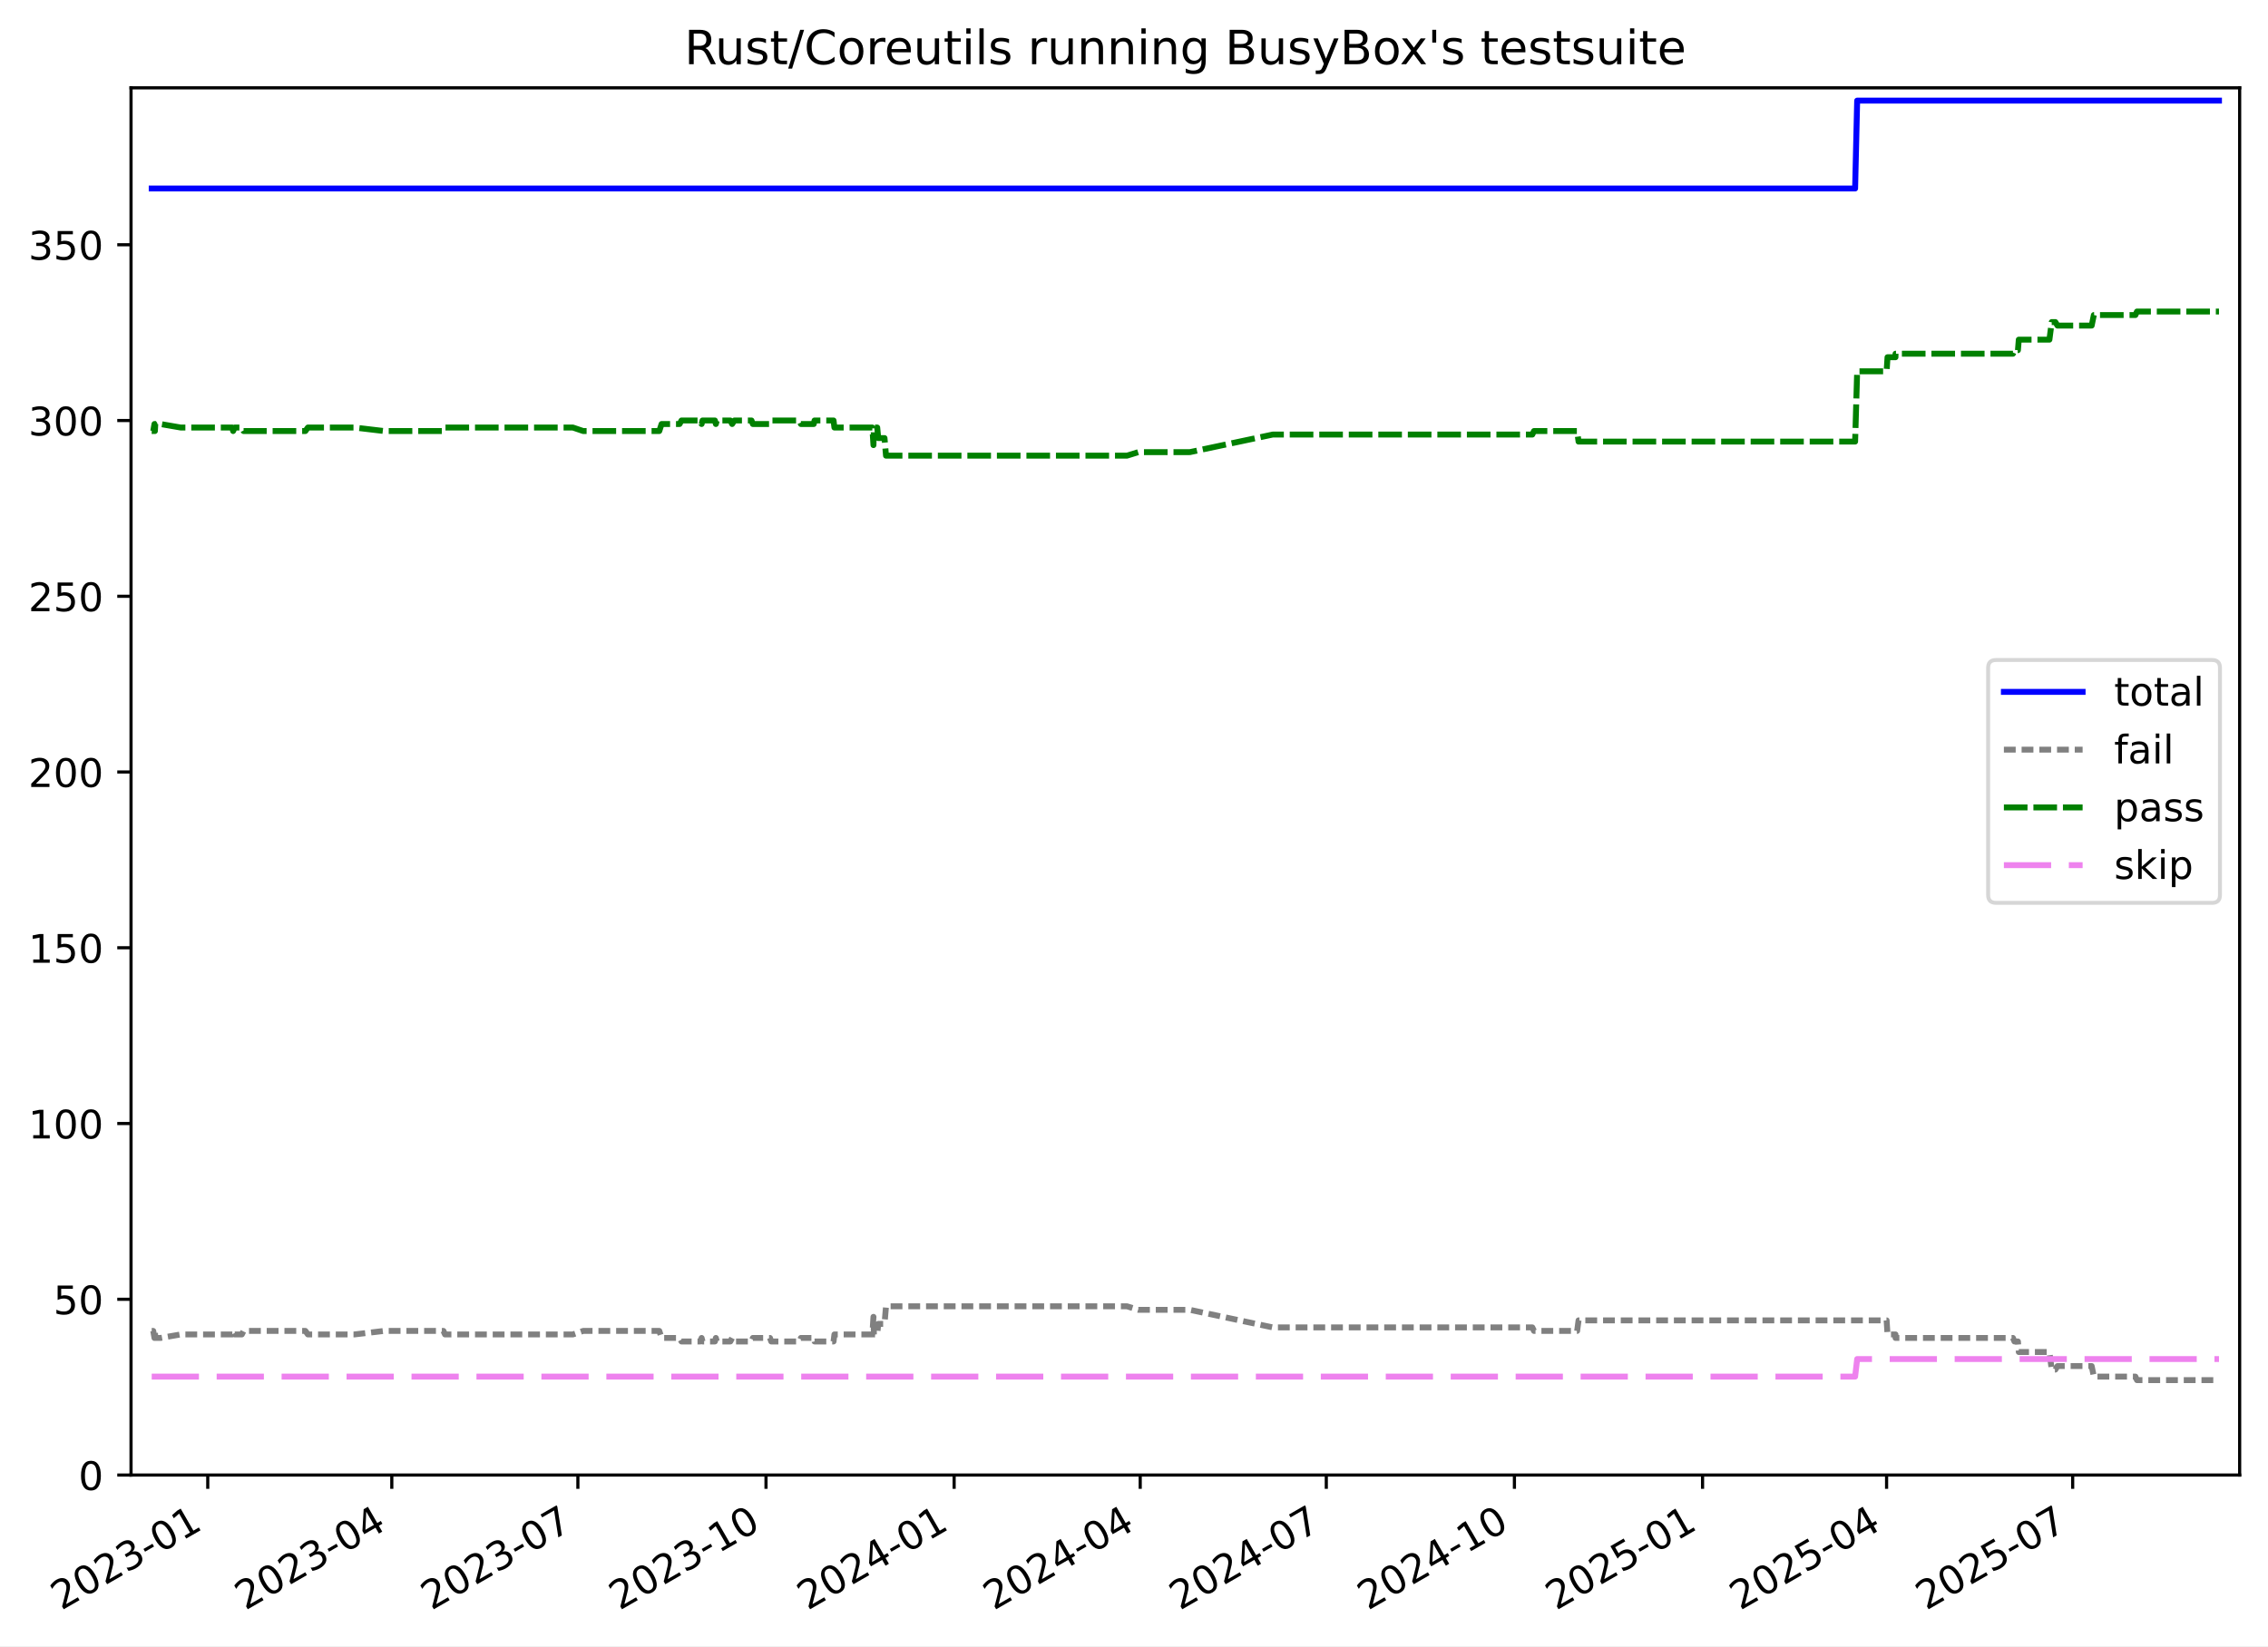
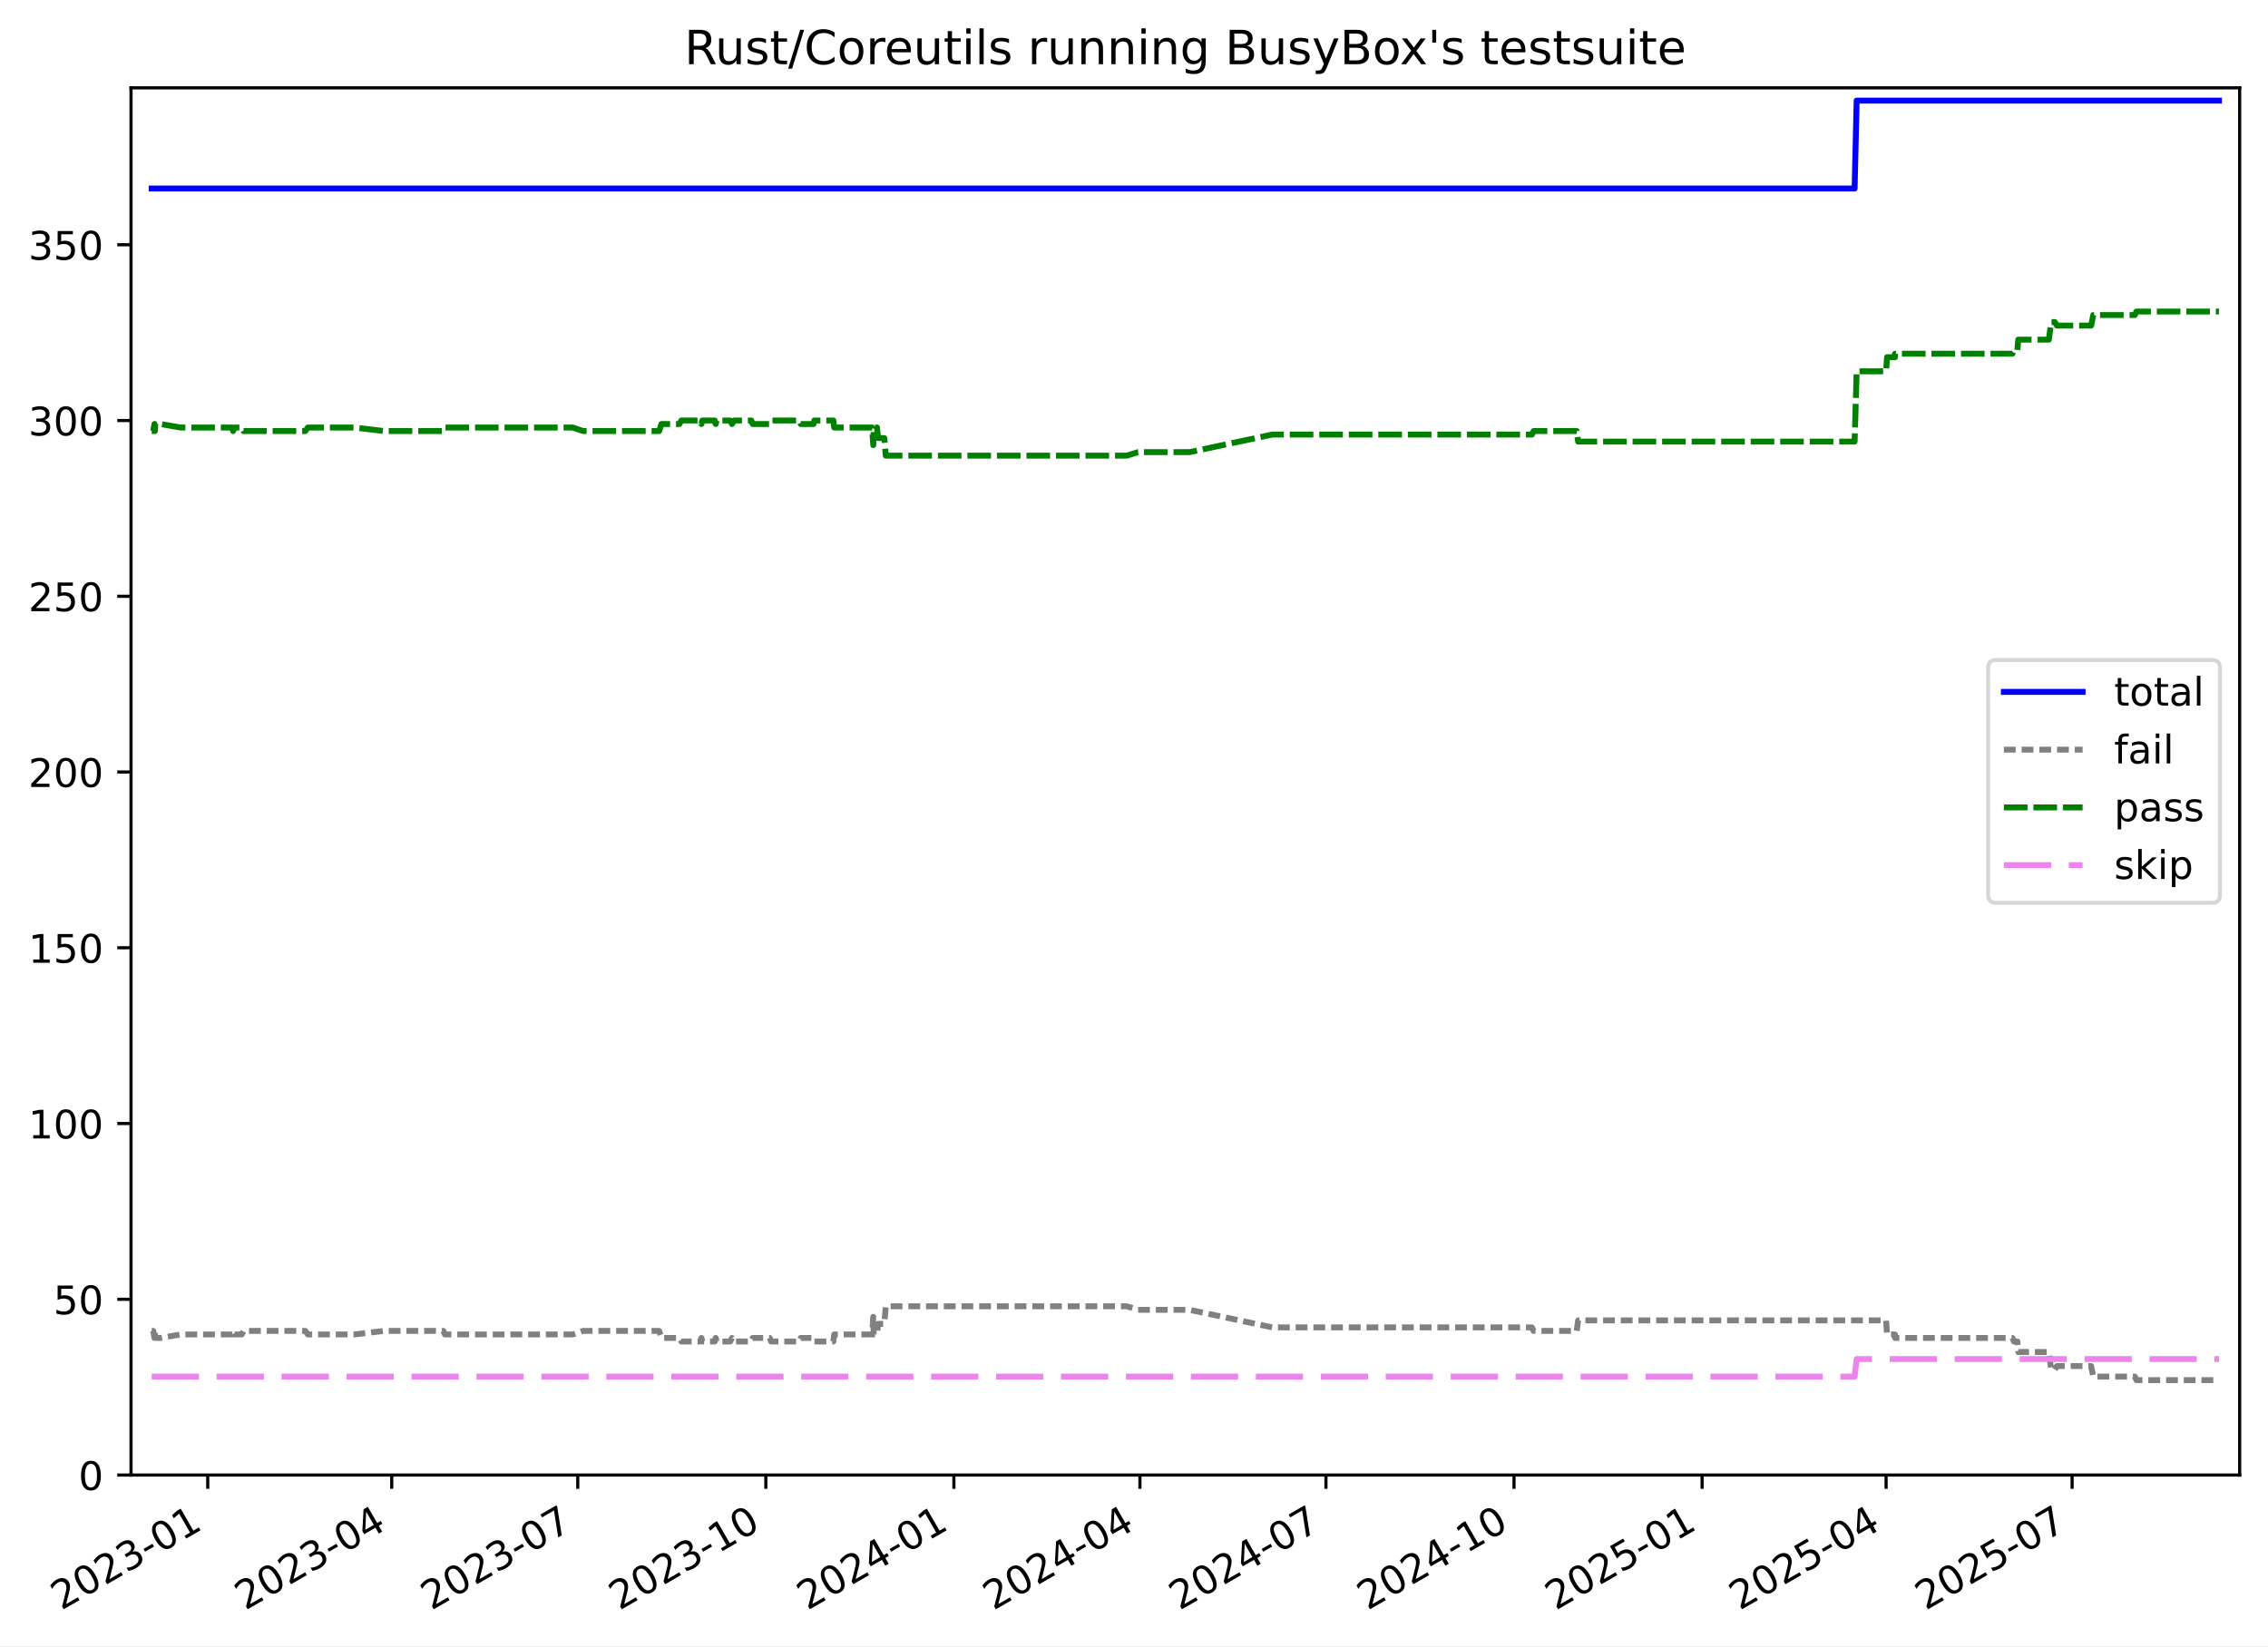
<svg xmlns="http://www.w3.org/2000/svg" xmlns:xlink="http://www.w3.org/1999/xlink" width="576.168pt" height="418.303pt" viewBox="0 0 576.168 418.303" version="1.1">
  <defs>
    <style type="text/css">*{stroke-linejoin: round; stroke-linecap: butt}</style>
  </defs>
  <g id="figure_1">
    <g id="patch_1">
      <path d="M -0 418.303  L 576.168 418.303  L 576.168 0  L -0 0  z " style="fill: #ffffff" />
    </g>
    <g id="axes_1">
      <g id="patch_2">
        <path d="M 33.288 374.83  L 568.967 374.83  L 568.967 22.318  L 33.288 22.318  z " style="fill: #ffffff" />
      </g>
      <g id="matplotlib.axis_1">
        <g id="xtick_1">
          <g id="line2d_1">
            <defs>
-               <path id="mf7080074d2" d="M 0 0  L 0 3.5  " style="stroke: #000000; stroke-width: 0.8" />
+               <path id="mfc423724c5" d="M 0 0  L 0 3.5  " style="stroke: #000000; stroke-width: 0.8" />
            </defs>
            <g>
-               <use xlink:href="#mf7080074d2" x="52.779" y="374.83" style="stroke: #000000; stroke-width: 0.8" />
+               <use xlink:href="#mfc423724c5" x="52.775" y="374.83" style="stroke: #000000; stroke-width: 0.8" />
            </g>
          </g>
          <g id="text_1">
-             <g transform="translate(15.55464 409.302) rotate(-30) scale(0.1 -0.1)">
+             <g transform="translate(15.55046 409.302) rotate(-30) scale(0.1 -0.1)">
              <defs>
                <path id="DejaVuSans-32" d="M 1228 531  L 3431 531  L 3431 0  L 469 0  L 469 531  Q 828 903 1448 1529  Q 2069 2156 2228 2338  Q 2531 2678 2651 2914  Q 2772 3150 2772 3378  Q 2772 3750 2511 3984  Q 2250 4219 1831 4219  Q 1534 4219 1204 4116  Q 875 4013 500 3803  L 500 4441  Q 881 4594 1212 4672  Q 1544 4750 1819 4750  Q 2544 4750 2975 4387  Q 3406 4025 3406 3419  Q 3406 3131 3298 2873  Q 3191 2616 2906 2266  Q 2828 2175 2409 1742  Q 1991 1309 1228 531  z " transform="scale(0.015625)" />
                <path id="DejaVuSans-30" d="M 2034 4250  Q 1547 4250 1301 3770  Q 1056 3291 1056 2328  Q 1056 1369 1301 889  Q 1547 409 2034 409  Q 2525 409 2770 889  Q 3016 1369 3016 2328  Q 3016 3291 2770 3770  Q 2525 4250 2034 4250  z M 2034 4750  Q 2819 4750 3233 4129  Q 3647 3509 3647 2328  Q 3647 1150 3233 529  Q 2819 -91 2034 -91  Q 1250 -91 836 529  Q 422 1150 422 2328  Q 422 3509 836 4129  Q 1250 4750 2034 4750  z " transform="scale(0.015625)" />
                <path id="DejaVuSans-33" d="M 2597 2516  Q 3050 2419 3304 2112  Q 3559 1806 3559 1356  Q 3559 666 3084 287  Q 2609 -91 1734 -91  Q 1441 -91 1130 -33  Q 819 25 488 141  L 488 750  Q 750 597 1062 519  Q 1375 441 1716 441  Q 2309 441 2620 675  Q 2931 909 2931 1356  Q 2931 1769 2642 2001  Q 2353 2234 1838 2234  L 1294 2234  L 1294 2753  L 1863 2753  Q 2328 2753 2575 2939  Q 2822 3125 2822 3475  Q 2822 3834 2567 4026  Q 2313 4219 1838 4219  Q 1578 4219 1281 4162  Q 984 4106 628 3988  L 628 4550  Q 988 4650 1302 4700  Q 1616 4750 1894 4750  Q 2613 4750 3031 4423  Q 3450 4097 3450 3541  Q 3450 3153 3228 2886  Q 3006 2619 2597 2516  z " transform="scale(0.015625)" />
                <path id="DejaVuSans-2d" d="M 313 2009  L 1997 2009  L 1997 1497  L 313 1497  L 313 2009  z " transform="scale(0.015625)" />
                <path id="DejaVuSans-31" d="M 794 531  L 1825 531  L 1825 4091  L 703 3866  L 703 4441  L 1819 4666  L 2450 4666  L 2450 531  L 3481 531  L 3481 0  L 794 0  L 794 531  z " transform="scale(0.015625)" />
              </defs>
              <use xlink:href="#DejaVuSans-32" />
              <use xlink:href="#DejaVuSans-30" x="63.623" />
              <use xlink:href="#DejaVuSans-32" x="127.246" />
              <use xlink:href="#DejaVuSans-33" x="190.869" />
              <use xlink:href="#DejaVuSans-2d" x="254.492" />
              <use xlink:href="#DejaVuSans-30" x="290.576" />
              <use xlink:href="#DejaVuSans-31" x="354.199" />
            </g>
          </g>
        </g>
        <g id="xtick_2">
          <g id="line2d_2">
            <g>
-               <use xlink:href="#mf7080074d2" x="99.533" y="374.83" style="stroke: #000000; stroke-width: 0.8" />
+               <use xlink:href="#mfc423724c5" x="99.515" y="374.83" style="stroke: #000000; stroke-width: 0.8" />
            </g>
          </g>
          <g id="text_2">
-             <g transform="translate(62.30793 409.302) rotate(-30) scale(0.1 -0.1)">
+             <g transform="translate(62.29003 409.302) rotate(-30) scale(0.1 -0.1)">
              <defs>
                <path id="DejaVuSans-34" d="M 2419 4116  L 825 1625  L 2419 1625  L 2419 4116  z M 2253 4666  L 3047 4666  L 3047 1625  L 3713 1625  L 3713 1100  L 3047 1100  L 3047 0  L 2419 0  L 2419 1100  L 313 1100  L 313 1709  L 2253 4666  z " transform="scale(0.015625)" />
              </defs>
              <use xlink:href="#DejaVuSans-32" />
              <use xlink:href="#DejaVuSans-30" x="63.623" />
              <use xlink:href="#DejaVuSans-32" x="127.246" />
              <use xlink:href="#DejaVuSans-33" x="190.869" />
              <use xlink:href="#DejaVuSans-2d" x="254.492" />
              <use xlink:href="#DejaVuSans-30" x="290.576" />
              <use xlink:href="#DejaVuSans-34" x="354.199" />
            </g>
          </g>
        </g>
        <g id="xtick_3">
          <g id="line2d_3">
            <g>
-               <use xlink:href="#mf7080074d2" x="146.806" y="374.83" style="stroke: #000000; stroke-width: 0.8" />
+               <use xlink:href="#mfc423724c5" x="146.774" y="374.83" style="stroke: #000000; stroke-width: 0.8" />
            </g>
          </g>
          <g id="text_3">
-             <g transform="translate(109.5807 409.302) rotate(-30) scale(0.1 -0.1)">
+             <g transform="translate(109.5489 409.302) rotate(-30) scale(0.1 -0.1)">
              <defs>
                <path id="DejaVuSans-37" d="M 525 4666  L 3525 4666  L 3525 4397  L 1831 0  L 1172 0  L 2766 4134  L 525 4134  L 525 4666  z " transform="scale(0.015625)" />
              </defs>
              <use xlink:href="#DejaVuSans-32" />
              <use xlink:href="#DejaVuSans-30" x="63.623" />
              <use xlink:href="#DejaVuSans-32" x="127.246" />
              <use xlink:href="#DejaVuSans-33" x="190.869" />
              <use xlink:href="#DejaVuSans-2d" x="254.492" />
              <use xlink:href="#DejaVuSans-30" x="290.576" />
              <use xlink:href="#DejaVuSans-37" x="354.199" />
            </g>
          </g>
        </g>
        <g id="xtick_4">
          <g id="line2d_4">
            <g>
-               <use xlink:href="#mf7080074d2" x="194.598" y="374.83" style="stroke: #000000; stroke-width: 0.8" />
+               <use xlink:href="#mfc423724c5" x="194.552" y="374.83" style="stroke: #000000; stroke-width: 0.8" />
            </g>
          </g>
          <g id="text_4">
-             <g transform="translate(157.3729 409.302) rotate(-30) scale(0.1 -0.1)">
+             <g transform="translate(157.3272 409.302) rotate(-30) scale(0.1 -0.1)">
              <use xlink:href="#DejaVuSans-32" />
              <use xlink:href="#DejaVuSans-30" x="63.623" />
              <use xlink:href="#DejaVuSans-32" x="127.246" />
              <use xlink:href="#DejaVuSans-33" x="190.869" />
              <use xlink:href="#DejaVuSans-2d" x="254.492" />
              <use xlink:href="#DejaVuSans-31" x="290.576" />
              <use xlink:href="#DejaVuSans-30" x="354.199" />
            </g>
          </g>
        </g>
        <g id="xtick_5">
          <g id="line2d_5">
            <g>
-               <use xlink:href="#mf7080074d2" x="242.39" y="374.83" style="stroke: #000000; stroke-width: 0.8" />
+               <use xlink:href="#mfc423724c5" x="242.33" y="374.83" style="stroke: #000000; stroke-width: 0.8" />
            </g>
          </g>
          <g id="text_5">
-             <g transform="translate(205.1652 409.302) rotate(-30) scale(0.1 -0.1)">
+             <g transform="translate(205.1054 409.302) rotate(-30) scale(0.1 -0.1)">
              <use xlink:href="#DejaVuSans-32" />
              <use xlink:href="#DejaVuSans-30" x="63.623" />
              <use xlink:href="#DejaVuSans-32" x="127.246" />
              <use xlink:href="#DejaVuSans-34" x="190.869" />
              <use xlink:href="#DejaVuSans-2d" x="254.492" />
              <use xlink:href="#DejaVuSans-30" x="290.576" />
              <use xlink:href="#DejaVuSans-31" x="354.199" />
            </g>
          </g>
        </g>
        <g id="xtick_6">
          <g id="line2d_6">
            <g>
-               <use xlink:href="#mf7080074d2" x="289.663" y="374.83" style="stroke: #000000; stroke-width: 0.8" />
+               <use xlink:href="#mfc423724c5" x="289.589" y="374.83" style="stroke: #000000; stroke-width: 0.8" />
            </g>
          </g>
          <g id="text_6">
-             <g transform="translate(252.438 409.302) rotate(-30) scale(0.1 -0.1)">
+             <g transform="translate(252.3643 409.302) rotate(-30) scale(0.1 -0.1)">
              <use xlink:href="#DejaVuSans-32" />
              <use xlink:href="#DejaVuSans-30" x="63.623" />
              <use xlink:href="#DejaVuSans-32" x="127.246" />
              <use xlink:href="#DejaVuSans-34" x="190.869" />
              <use xlink:href="#DejaVuSans-2d" x="254.492" />
              <use xlink:href="#DejaVuSans-30" x="290.576" />
              <use xlink:href="#DejaVuSans-34" x="354.199" />
            </g>
          </g>
        </g>
        <g id="xtick_7">
          <g id="line2d_7">
            <g>
-               <use xlink:href="#mf7080074d2" x="336.936" y="374.83" style="stroke: #000000; stroke-width: 0.8" />
+               <use xlink:href="#mfc423724c5" x="336.848" y="374.83" style="stroke: #000000; stroke-width: 0.8" />
            </g>
          </g>
          <g id="text_7">
-             <g transform="translate(299.7107 409.302) rotate(-30) scale(0.1 -0.1)">
+             <g transform="translate(299.6232 409.302) rotate(-30) scale(0.1 -0.1)">
              <use xlink:href="#DejaVuSans-32" />
              <use xlink:href="#DejaVuSans-30" x="63.623" />
              <use xlink:href="#DejaVuSans-32" x="127.246" />
              <use xlink:href="#DejaVuSans-34" x="190.869" />
              <use xlink:href="#DejaVuSans-2d" x="254.492" />
              <use xlink:href="#DejaVuSans-30" x="290.576" />
              <use xlink:href="#DejaVuSans-37" x="354.199" />
            </g>
          </g>
        </g>
        <g id="xtick_8">
          <g id="line2d_8">
            <g>
-               <use xlink:href="#mf7080074d2" x="384.728" y="374.83" style="stroke: #000000; stroke-width: 0.8" />
+               <use xlink:href="#mfc423724c5" x="384.626" y="374.83" style="stroke: #000000; stroke-width: 0.8" />
            </g>
          </g>
          <g id="text_8">
-             <g transform="translate(347.503 409.302) rotate(-30) scale(0.1 -0.1)">
+             <g transform="translate(347.4014 409.302) rotate(-30) scale(0.1 -0.1)">
              <use xlink:href="#DejaVuSans-32" />
              <use xlink:href="#DejaVuSans-30" x="63.623" />
              <use xlink:href="#DejaVuSans-32" x="127.246" />
              <use xlink:href="#DejaVuSans-34" x="190.869" />
              <use xlink:href="#DejaVuSans-2d" x="254.492" />
              <use xlink:href="#DejaVuSans-31" x="290.576" />
              <use xlink:href="#DejaVuSans-30" x="354.199" />
            </g>
          </g>
        </g>
        <g id="xtick_9">
          <g id="line2d_9">
            <g>
-               <use xlink:href="#mf7080074d2" x="432.52" y="374.83" style="stroke: #000000; stroke-width: 0.8" />
+               <use xlink:href="#mfc423724c5" x="432.404" y="374.83" style="stroke: #000000; stroke-width: 0.8" />
            </g>
          </g>
          <g id="text_9">
-             <g transform="translate(395.2952 409.302) rotate(-30) scale(0.1 -0.1)">
+             <g transform="translate(395.1796 409.302) rotate(-30) scale(0.1 -0.1)">
              <defs>
                <path id="DejaVuSans-35" d="M 691 4666  L 3169 4666  L 3169 4134  L 1269 4134  L 1269 2991  Q 1406 3038 1543 3061  Q 1681 3084 1819 3084  Q 2600 3084 3056 2656  Q 3513 2228 3513 1497  Q 3513 744 3044 326  Q 2575 -91 1722 -91  Q 1428 -91 1123 -41  Q 819 9 494 109  L 494 744  Q 775 591 1075 516  Q 1375 441 1709 441  Q 2250 441 2565 725  Q 2881 1009 2881 1497  Q 2881 1984 2565 2268  Q 2250 2553 1709 2553  Q 1456 2553 1204 2497  Q 953 2441 691 2322  L 691 4666  z " transform="scale(0.015625)" />
              </defs>
              <use xlink:href="#DejaVuSans-32" />
              <use xlink:href="#DejaVuSans-30" x="63.623" />
              <use xlink:href="#DejaVuSans-32" x="127.246" />
              <use xlink:href="#DejaVuSans-35" x="190.869" />
              <use xlink:href="#DejaVuSans-2d" x="254.492" />
              <use xlink:href="#DejaVuSans-30" x="290.576" />
              <use xlink:href="#DejaVuSans-31" x="354.199" />
            </g>
          </g>
        </g>
        <g id="xtick_10">
          <g id="line2d_10">
            <g>
-               <use xlink:href="#mf7080074d2" x="479.273" y="374.83" style="stroke: #000000; stroke-width: 0.8" />
+               <use xlink:href="#mfc423724c5" x="479.144" y="374.83" style="stroke: #000000; stroke-width: 0.8" />
            </g>
          </g>
          <g id="text_10">
-             <g transform="translate(442.0485 409.302) rotate(-30) scale(0.1 -0.1)">
+             <g transform="translate(441.9192 409.302) rotate(-30) scale(0.1 -0.1)">
              <use xlink:href="#DejaVuSans-32" />
              <use xlink:href="#DejaVuSans-30" x="63.623" />
              <use xlink:href="#DejaVuSans-32" x="127.246" />
              <use xlink:href="#DejaVuSans-35" x="190.869" />
              <use xlink:href="#DejaVuSans-2d" x="254.492" />
              <use xlink:href="#DejaVuSans-30" x="290.576" />
              <use xlink:href="#DejaVuSans-34" x="354.199" />
            </g>
          </g>
        </g>
        <g id="xtick_11">
          <g id="line2d_11">
            <g>
-               <use xlink:href="#mf7080074d2" x="526.546" y="374.83" style="stroke: #000000; stroke-width: 0.8" />
+               <use xlink:href="#mfc423724c5" x="526.403" y="374.83" style="stroke: #000000; stroke-width: 0.8" />
            </g>
          </g>
          <g id="text_11">
-             <g transform="translate(489.3213 409.302) rotate(-30) scale(0.1 -0.1)">
+             <g transform="translate(489.1781 409.302) rotate(-30) scale(0.1 -0.1)">
              <use xlink:href="#DejaVuSans-32" />
              <use xlink:href="#DejaVuSans-30" x="63.623" />
              <use xlink:href="#DejaVuSans-32" x="127.246" />
              <use xlink:href="#DejaVuSans-35" x="190.869" />
              <use xlink:href="#DejaVuSans-2d" x="254.492" />
              <use xlink:href="#DejaVuSans-30" x="290.576" />
              <use xlink:href="#DejaVuSans-37" x="354.199" />
            </g>
          </g>
        </g>
      </g>
      <g id="matplotlib.axis_2">
        <g id="ytick_1">
          <g id="line2d_12">
            <defs>
-               <path id="mba015c5a30" d="M 0 0  L -3.5 0  " style="stroke: #000000; stroke-width: 0.8" />
+               <path id="m6ae477cf58" d="M 0 0  L -3.5 0  " style="stroke: #000000; stroke-width: 0.8" />
            </defs>
            <g>
-               <use xlink:href="#mba015c5a30" x="33.288" y="374.83" style="stroke: #000000; stroke-width: 0.8" />
+               <use xlink:href="#m6ae477cf58" x="33.288" y="374.83" style="stroke: #000000; stroke-width: 0.8" />
            </g>
          </g>
          <g id="text_12">
            <g transform="translate(19.925 378.6293) scale(0.1 -0.1)">
              <use xlink:href="#DejaVuSans-30" />
            </g>
          </g>
        </g>
        <g id="ytick_2">
          <g id="line2d_13">
            <g>
-               <use xlink:href="#mba015c5a30" x="33.288" y="330.168" style="stroke: #000000; stroke-width: 0.8" />
+               <use xlink:href="#m6ae477cf58" x="33.288" y="330.168" style="stroke: #000000; stroke-width: 0.8" />
            </g>
          </g>
          <g id="text_13">
            <g transform="translate(13.5625 333.9669) scale(0.1 -0.1)">
              <use xlink:href="#DejaVuSans-35" />
              <use xlink:href="#DejaVuSans-30" x="63.623" />
            </g>
          </g>
        </g>
        <g id="ytick_3">
          <g id="line2d_14">
            <g>
-               <use xlink:href="#mba015c5a30" x="33.288" y="285.505" style="stroke: #000000; stroke-width: 0.8" />
+               <use xlink:href="#m6ae477cf58" x="33.288" y="285.505" style="stroke: #000000; stroke-width: 0.8" />
            </g>
          </g>
          <g id="text_14">
            <g transform="translate(7.2 289.3044) scale(0.1 -0.1)">
              <use xlink:href="#DejaVuSans-31" />
              <use xlink:href="#DejaVuSans-30" x="63.623" />
              <use xlink:href="#DejaVuSans-30" x="127.246" />
            </g>
          </g>
        </g>
        <g id="ytick_4">
          <g id="line2d_15">
            <g>
-               <use xlink:href="#mba015c5a30" x="33.288" y="240.843" style="stroke: #000000; stroke-width: 0.8" />
+               <use xlink:href="#m6ae477cf58" x="33.288" y="240.843" style="stroke: #000000; stroke-width: 0.8" />
            </g>
          </g>
          <g id="text_15">
            <g transform="translate(7.2 244.6419) scale(0.1 -0.1)">
              <use xlink:href="#DejaVuSans-31" />
              <use xlink:href="#DejaVuSans-35" x="63.623" />
              <use xlink:href="#DejaVuSans-30" x="127.246" />
            </g>
          </g>
        </g>
        <g id="ytick_5">
          <g id="line2d_16">
            <g>
-               <use xlink:href="#mba015c5a30" x="33.288" y="196.18" style="stroke: #000000; stroke-width: 0.8" />
+               <use xlink:href="#m6ae477cf58" x="33.288" y="196.18" style="stroke: #000000; stroke-width: 0.8" />
            </g>
          </g>
          <g id="text_16">
            <g transform="translate(7.2 199.9794) scale(0.1 -0.1)">
              <use xlink:href="#DejaVuSans-32" />
              <use xlink:href="#DejaVuSans-30" x="63.623" />
              <use xlink:href="#DejaVuSans-30" x="127.246" />
            </g>
          </g>
        </g>
        <g id="ytick_6">
          <g id="line2d_17">
            <g>
-               <use xlink:href="#mba015c5a30" x="33.288" y="151.518" style="stroke: #000000; stroke-width: 0.8" />
+               <use xlink:href="#m6ae477cf58" x="33.288" y="151.518" style="stroke: #000000; stroke-width: 0.8" />
            </g>
          </g>
          <g id="text_17">
            <g transform="translate(7.2 155.317) scale(0.1 -0.1)">
              <use xlink:href="#DejaVuSans-32" />
              <use xlink:href="#DejaVuSans-35" x="63.623" />
              <use xlink:href="#DejaVuSans-30" x="127.246" />
            </g>
          </g>
        </g>
        <g id="ytick_7">
          <g id="line2d_18">
            <g>
-               <use xlink:href="#mba015c5a30" x="33.288" y="106.855" style="stroke: #000000; stroke-width: 0.8" />
+               <use xlink:href="#m6ae477cf58" x="33.288" y="106.855" style="stroke: #000000; stroke-width: 0.8" />
            </g>
          </g>
          <g id="text_18">
            <g transform="translate(7.2 110.6545) scale(0.1 -0.1)">
              <use xlink:href="#DejaVuSans-33" />
              <use xlink:href="#DejaVuSans-30" x="63.623" />
              <use xlink:href="#DejaVuSans-30" x="127.246" />
            </g>
          </g>
        </g>
        <g id="ytick_8">
          <g id="line2d_19">
            <g>
-               <use xlink:href="#mba015c5a30" x="33.288" y="62.193" style="stroke: #000000; stroke-width: 0.8" />
+               <use xlink:href="#m6ae477cf58" x="33.288" y="62.193" style="stroke: #000000; stroke-width: 0.8" />
            </g>
          </g>
          <g id="text_19">
            <g transform="translate(7.2 65.992) scale(0.1 -0.1)">
              <use xlink:href="#DejaVuSans-33" />
              <use xlink:href="#DejaVuSans-35" x="63.623" />
              <use xlink:href="#DejaVuSans-30" x="127.246" />
            </g>
          </g>
        </g>
      </g>
      <g id="line2d_20">
-         <path d="M 38.539 47.901  L 471.278 47.901  L 471.799 25.57  L 563.716 25.57  L 563.716 25.57  " clip-path="url(#pef277c2e50)" style="fill: none; stroke: #0000ff; stroke-width: 1.5; stroke-linecap: square" />
+         <path d="M 38.539 47.901  L 471.151 47.901  L 471.672 25.57  L 563.716 25.57  L 563.716 25.57  " clip-path="url(#pe4410c6c3c)" style="fill: none; stroke: #0000ff; stroke-width: 1.5; stroke-linecap: square" />
      </g>
      <g id="line2d_21">
-         <path d="M 38.539 338.207  L 38.926 338.207  L 39.24 339.993  L 39.352 338.207  L 39.448 339.993  L 40.766 339.993  L 45.908 339.1  L 59.018 339.1  L 59.225 338.207  L 59.632 339.1  L 61.433 339.1  L 61.882 338.207  L 77.578 338.207  L 78.221 339.1  L 90.049 339.1  L 97.576 338.207  L 112.653 338.207  L 113.057 339.1  L 145.532 339.1  L 148.163 338.207  L 167.487 338.207  L 168.071 339.993  L 172.638 339.993  L 173.129 340.887  L 177.915 340.887  L 178.24 339.993  L 178.472 340.887  L 181.619 340.887  L 181.858 339.993  L 182.108 340.887  L 185.535 340.887  L 185.998 339.993  L 186.577 340.887  L 190.915 340.887  L 191.255 339.993  L 195.611 339.993  L 195.925 340.887  L 203.102 340.887  L 203.455 339.993  L 206.729 339.993  L 206.926 340.887  L 211.757 340.887  L 211.975 339.1  L 221.604 339.1  L 221.897 334.634  L 222.011 339.1  L 222.853 339.1  L 223.11 336.42  L 224.704 336.42  L 225.083 331.954  L 286.305 331.954  L 289.183 332.847  L 302.274 332.847  L 323.329 337.314  L 389.275 337.314  L 389.7 338.207  L 400.659 338.207  L 401.019 335.527  L 479.281 335.527  L 479.509 339.1  L 481.53 339.1  L 481.549 339.993  L 511.377 339.993  L 511.753 340.887  L 512.641 340.887  L 512.856 343.566  L 520.638 343.566  L 521.224 348.033  L 522.149 348.033  L 522.698 347.139  L 531.374 347.139  L 531.925 349.819  L 542.484 349.819  L 542.887 350.712  L 563.716 350.712  L 563.716 350.712  " clip-path="url(#pef277c2e50)" style="fill: none; stroke-dasharray: 3,1.5; stroke-dashoffset: 0; stroke: #808080; stroke-width: 1.5" />
+         <path d="M 38.539 338.207  L 38.925 338.207  L 39.24 339.993  L 39.351 338.207  L 39.448 339.993  L 40.765 339.993  L 45.906 339.1  L 59.012 339.1  L 59.219 338.207  L 59.626 339.1  L 61.427 339.1  L 61.875 338.207  L 77.567 338.207  L 78.209 339.1  L 90.034 339.1  L 97.558 338.207  L 112.631 338.207  L 113.036 339.1  L 145.5 339.1  L 148.13 338.207  L 167.449 338.207  L 168.033 339.993  L 172.599 339.993  L 173.09 340.887  L 177.874 340.887  L 178.199 339.993  L 178.431 340.887  L 181.577 340.887  L 181.816 339.993  L 182.066 340.887  L 185.492 340.887  L 185.955 339.993  L 186.534 340.887  L 190.87 340.887  L 191.21 339.993  L 195.565 339.993  L 195.879 340.887  L 203.053 340.887  L 203.406 339.993  L 206.679 339.993  L 206.877 340.887  L 211.706 340.887  L 211.925 339.1  L 221.55 339.1  L 221.843 334.634  L 221.957 339.1  L 222.799 339.1  L 223.056 336.42  L 224.649 336.42  L 225.028 331.954  L 286.232 331.954  L 289.109 332.847  L 302.196 332.847  L 323.245 337.314  L 389.172 337.314  L 389.597 338.207  L 400.552 338.207  L 400.913 335.527  L 479.152 335.527  L 479.38 339.1  L 481.4 339.1  L 481.419 339.993  L 511.239 339.993  L 511.614 340.887  L 512.502 340.887  L 512.717 343.566  L 520.497 343.566  L 521.082 348.033  L 522.007 348.033  L 522.556 347.139  L 531.23 347.139  L 531.781 349.819  L 542.336 349.819  L 542.739 350.712  L 563.716 350.712  L 563.716 350.712  " clip-path="url(#pe4410c6c3c)" style="fill: none; stroke-dasharray: 3,1.5; stroke-dashoffset: 0; stroke: #808080; stroke-width: 1.5" />
      </g>
      <g id="line2d_22">
-         <path d="M 38.539 109.535  L 38.926 109.535  L 39.24 107.749  L 39.352 109.535  L 39.448 107.749  L 40.766 107.749  L 45.908 108.642  L 59.018 108.642  L 59.225 109.535  L 59.632 108.642  L 61.433 108.642  L 61.882 109.535  L 77.578 109.535  L 78.221 108.642  L 90.049 108.642  L 97.576 109.535  L 112.653 109.535  L 113.057 108.642  L 145.532 108.642  L 148.163 109.535  L 167.487 109.535  L 168.071 107.749  L 172.638 107.749  L 173.129 106.855  L 177.915 106.855  L 178.24 107.749  L 178.472 106.855  L 181.619 106.855  L 181.858 107.749  L 182.108 106.855  L 185.535 106.855  L 185.998 107.749  L 186.577 106.855  L 190.915 106.855  L 191.255 107.749  L 195.611 107.749  L 195.925 106.855  L 203.102 106.855  L 203.455 107.749  L 206.729 107.749  L 206.926 106.855  L 211.757 106.855  L 211.975 108.642  L 221.604 108.642  L 221.897 113.108  L 222.011 108.642  L 222.853 108.642  L 223.11 111.322  L 224.704 111.322  L 225.083 115.788  L 286.305 115.788  L 289.183 114.895  L 302.274 114.895  L 323.329 110.428  L 389.275 110.428  L 389.7 109.535  L 400.659 109.535  L 401.019 112.215  L 471.278 112.215  L 471.799 94.35  L 479.281 94.35  L 479.509 90.777  L 481.53 90.777  L 481.549 89.884  L 511.377 89.884  L 511.753 88.99  L 512.641 88.99  L 512.856 86.311  L 520.638 86.311  L 521.224 81.844  L 522.149 81.844  L 522.698 82.738  L 531.374 82.738  L 531.925 80.058  L 542.484 80.058  L 542.887 79.165  L 563.716 79.165  L 563.716 79.165  " clip-path="url(#pef277c2e50)" style="fill: none; stroke-dasharray: 6,1.5; stroke-dashoffset: 0; stroke: #008000; stroke-width: 1.5" />
+         <path d="M 38.539 109.535  L 38.925 109.535  L 39.24 107.749  L 39.351 109.535  L 39.448 107.749  L 40.765 107.749  L 45.906 108.642  L 59.012 108.642  L 59.219 109.535  L 59.626 108.642  L 61.427 108.642  L 61.875 109.535  L 77.567 109.535  L 78.209 108.642  L 90.034 108.642  L 97.558 109.535  L 112.631 109.535  L 113.036 108.642  L 145.5 108.642  L 148.13 109.535  L 167.449 109.535  L 168.033 107.749  L 172.599 107.749  L 173.09 106.855  L 177.874 106.855  L 178.199 107.749  L 178.431 106.855  L 181.577 106.855  L 181.816 107.749  L 182.066 106.855  L 185.492 106.855  L 185.955 107.749  L 186.534 106.855  L 190.87 106.855  L 191.21 107.749  L 195.565 107.749  L 195.879 106.855  L 203.053 106.855  L 203.406 107.749  L 206.679 107.749  L 206.877 106.855  L 211.706 106.855  L 211.925 108.642  L 221.55 108.642  L 221.843 113.108  L 221.957 108.642  L 222.799 108.642  L 223.056 111.322  L 224.649 111.322  L 225.028 115.788  L 286.232 115.788  L 289.109 114.895  L 302.196 114.895  L 323.245 110.428  L 389.172 110.428  L 389.597 109.535  L 400.552 109.535  L 400.913 112.215  L 471.151 112.215  L 471.672 94.35  L 479.152 94.35  L 479.38 90.777  L 481.4 90.777  L 481.419 89.884  L 511.239 89.884  L 511.614 88.99  L 512.502 88.99  L 512.717 86.311  L 520.497 86.311  L 521.082 81.844  L 522.007 81.844  L 522.556 82.738  L 531.23 82.738  L 531.781 80.058  L 542.336 80.058  L 542.739 79.165  L 563.716 79.165  L 563.716 79.165  " clip-path="url(#pe4410c6c3c)" style="fill: none; stroke-dasharray: 6,1.5; stroke-dashoffset: 0; stroke: #008000; stroke-width: 1.5" />
      </g>
      <g id="line2d_23">
-         <path d="M 38.539 349.819  L 471.278 349.819  L 471.799 345.353  L 563.716 345.353  L 563.716 345.353  " clip-path="url(#pef277c2e50)" style="fill: none; stroke-dasharray: 12,4.5; stroke-dashoffset: 0; stroke: #ee82ee; stroke-width: 1.5" />
+         <path d="M 38.539 349.819  L 471.151 349.819  L 471.672 345.353  L 563.716 345.353  L 563.716 345.353  " clip-path="url(#pe4410c6c3c)" style="fill: none; stroke-dasharray: 12,4.5; stroke-dashoffset: 0; stroke: #ee82ee; stroke-width: 1.5" />
      </g>
      <g id="patch_3">
        <path d="M 33.288 374.83  L 33.288 22.318  " style="fill: none; stroke: #000000; stroke-width: 0.8; stroke-linejoin: miter; stroke-linecap: square" />
      </g>
      <g id="patch_4">
        <path d="M 568.967 374.83  L 568.967 22.318  " style="fill: none; stroke: #000000; stroke-width: 0.8; stroke-linejoin: miter; stroke-linecap: square" />
      </g>
      <g id="patch_5">
        <path d="M 33.288 374.83  L 568.967 374.83  " style="fill: none; stroke: #000000; stroke-width: 0.8; stroke-linejoin: miter; stroke-linecap: square" />
      </g>
      <g id="patch_6">
        <path d="M 33.288 22.318  L 568.967 22.318  " style="fill: none; stroke: #000000; stroke-width: 0.8; stroke-linejoin: miter; stroke-linecap: square" />
      </g>
      <g id="text_20">
        <g transform="translate(173.8722 16.31812) scale(0.12 -0.12)">
          <defs>
            <path id="DejaVuSans-52" d="M 2841 2188  Q 3044 2119 3236 1894  Q 3428 1669 3622 1275  L 4263 0  L 3584 0  L 2988 1197  Q 2756 1666 2539 1819  Q 2322 1972 1947 1972  L 1259 1972  L 1259 0  L 628 0  L 628 4666  L 2053 4666  Q 2853 4666 3247 4331  Q 3641 3997 3641 3322  Q 3641 2881 3436 2590  Q 3231 2300 2841 2188  z M 1259 4147  L 1259 2491  L 2053 2491  Q 2509 2491 2742 2702  Q 2975 2913 2975 3322  Q 2975 3731 2742 3939  Q 2509 4147 2053 4147  L 1259 4147  z " transform="scale(0.015625)" />
            <path id="DejaVuSans-75" d="M 544 1381  L 544 3500  L 1119 3500  L 1119 1403  Q 1119 906 1312 657  Q 1506 409 1894 409  Q 2359 409 2629 706  Q 2900 1003 2900 1516  L 2900 3500  L 3475 3500  L 3475 0  L 2900 0  L 2900 538  Q 2691 219 2414 64  Q 2138 -91 1772 -91  Q 1169 -91 856 284  Q 544 659 544 1381  z M 1991 3584  L 1991 3584  z " transform="scale(0.015625)" />
            <path id="DejaVuSans-73" d="M 2834 3397  L 2834 2853  Q 2591 2978 2328 3040  Q 2066 3103 1784 3103  Q 1356 3103 1142 2972  Q 928 2841 928 2578  Q 928 2378 1081 2264  Q 1234 2150 1697 2047  L 1894 2003  Q 2506 1872 2764 1633  Q 3022 1394 3022 966  Q 3022 478 2636 193  Q 2250 -91 1575 -91  Q 1294 -91 989 -36  Q 684 19 347 128  L 347 722  Q 666 556 975 473  Q 1284 391 1588 391  Q 1994 391 2212 530  Q 2431 669 2431 922  Q 2431 1156 2273 1281  Q 2116 1406 1581 1522  L 1381 1569  Q 847 1681 609 1914  Q 372 2147 372 2553  Q 372 3047 722 3315  Q 1072 3584 1716 3584  Q 2034 3584 2315 3537  Q 2597 3491 2834 3397  z " transform="scale(0.015625)" />
            <path id="DejaVuSans-74" d="M 1172 4494  L 1172 3500  L 2356 3500  L 2356 3053  L 1172 3053  L 1172 1153  Q 1172 725 1289 603  Q 1406 481 1766 481  L 2356 481  L 2356 0  L 1766 0  Q 1100 0 847 248  Q 594 497 594 1153  L 594 3053  L 172 3053  L 172 3500  L 594 3500  L 594 4494  L 1172 4494  z " transform="scale(0.015625)" />
            <path id="DejaVuSans-2f" d="M 1625 4666  L 2156 4666  L 531 -594  L 0 -594  L 1625 4666  z " transform="scale(0.015625)" />
            <path id="DejaVuSans-43" d="M 4122 4306  L 4122 3641  Q 3803 3938 3442 4084  Q 3081 4231 2675 4231  Q 1875 4231 1450 3742  Q 1025 3253 1025 2328  Q 1025 1406 1450 917  Q 1875 428 2675 428  Q 3081 428 3442 575  Q 3803 722 4122 1019  L 4122 359  Q 3791 134 3420 21  Q 3050 -91 2638 -91  Q 1578 -91 968 557  Q 359 1206 359 2328  Q 359 3453 968 4101  Q 1578 4750 2638 4750  Q 3056 4750 3426 4639  Q 3797 4528 4122 4306  z " transform="scale(0.015625)" />
            <path id="DejaVuSans-6f" d="M 1959 3097  Q 1497 3097 1228 2736  Q 959 2375 959 1747  Q 959 1119 1226 758  Q 1494 397 1959 397  Q 2419 397 2687 759  Q 2956 1122 2956 1747  Q 2956 2369 2687 2733  Q 2419 3097 1959 3097  z M 1959 3584  Q 2709 3584 3137 3096  Q 3566 2609 3566 1747  Q 3566 888 3137 398  Q 2709 -91 1959 -91  Q 1206 -91 779 398  Q 353 888 353 1747  Q 353 2609 779 3096  Q 1206 3584 1959 3584  z " transform="scale(0.015625)" />
            <path id="DejaVuSans-72" d="M 2631 2963  Q 2534 3019 2420 3045  Q 2306 3072 2169 3072  Q 1681 3072 1420 2755  Q 1159 2438 1159 1844  L 1159 0  L 581 0  L 581 3500  L 1159 3500  L 1159 2956  Q 1341 3275 1631 3429  Q 1922 3584 2338 3584  Q 2397 3584 2469 3576  Q 2541 3569 2628 3553  L 2631 2963  z " transform="scale(0.015625)" />
            <path id="DejaVuSans-65" d="M 3597 1894  L 3597 1613  L 953 1613  Q 991 1019 1311 708  Q 1631 397 2203 397  Q 2534 397 2845 478  Q 3156 559 3463 722  L 3463 178  Q 3153 47 2828 -22  Q 2503 -91 2169 -91  Q 1331 -91 842 396  Q 353 884 353 1716  Q 353 2575 817 3079  Q 1281 3584 2069 3584  Q 2775 3584 3186 3129  Q 3597 2675 3597 1894  z M 3022 2063  Q 3016 2534 2758 2815  Q 2500 3097 2075 3097  Q 1594 3097 1305 2825  Q 1016 2553 972 2059  L 3022 2063  z " transform="scale(0.015625)" />
            <path id="DejaVuSans-69" d="M 603 3500  L 1178 3500  L 1178 0  L 603 0  L 603 3500  z M 603 4863  L 1178 4863  L 1178 4134  L 603 4134  L 603 4863  z " transform="scale(0.015625)" />
            <path id="DejaVuSans-6c" d="M 603 4863  L 1178 4863  L 1178 0  L 603 0  L 603 4863  z " transform="scale(0.015625)" />
            <path id="DejaVuSans-20" transform="scale(0.015625)" />
            <path id="DejaVuSans-6e" d="M 3513 2113  L 3513 0  L 2938 0  L 2938 2094  Q 2938 2591 2744 2837  Q 2550 3084 2163 3084  Q 1697 3084 1428 2787  Q 1159 2491 1159 1978  L 1159 0  L 581 0  L 581 3500  L 1159 3500  L 1159 2956  Q 1366 3272 1645 3428  Q 1925 3584 2291 3584  Q 2894 3584 3203 3211  Q 3513 2838 3513 2113  z " transform="scale(0.015625)" />
            <path id="DejaVuSans-67" d="M 2906 1791  Q 2906 2416 2648 2759  Q 2391 3103 1925 3103  Q 1463 3103 1205 2759  Q 947 2416 947 1791  Q 947 1169 1205 825  Q 1463 481 1925 481  Q 2391 481 2648 825  Q 2906 1169 2906 1791  z M 3481 434  Q 3481 -459 3084 -895  Q 2688 -1331 1869 -1331  Q 1566 -1331 1297 -1286  Q 1028 -1241 775 -1147  L 775 -588  Q 1028 -725 1275 -790  Q 1522 -856 1778 -856  Q 2344 -856 2625 -561  Q 2906 -266 2906 331  L 2906 616  Q 2728 306 2450 153  Q 2172 0 1784 0  Q 1141 0 747 490  Q 353 981 353 1791  Q 353 2603 747 3093  Q 1141 3584 1784 3584  Q 2172 3584 2450 3431  Q 2728 3278 2906 2969  L 2906 3500  L 3481 3500  L 3481 434  z " transform="scale(0.015625)" />
            <path id="DejaVuSans-42" d="M 1259 2228  L 1259 519  L 2272 519  Q 2781 519 3026 730  Q 3272 941 3272 1375  Q 3272 1813 3026 2020  Q 2781 2228 2272 2228  L 1259 2228  z M 1259 4147  L 1259 2741  L 2194 2741  Q 2656 2741 2882 2914  Q 3109 3088 3109 3444  Q 3109 3797 2882 3972  Q 2656 4147 2194 4147  L 1259 4147  z M 628 4666  L 2241 4666  Q 2963 4666 3353 4366  Q 3744 4066 3744 3513  Q 3744 3084 3544 2831  Q 3344 2578 2956 2516  Q 3422 2416 3680 2098  Q 3938 1781 3938 1306  Q 3938 681 3513 340  Q 3088 0 2303 0  L 628 0  L 628 4666  z " transform="scale(0.015625)" />
            <path id="DejaVuSans-79" d="M 2059 -325  Q 1816 -950 1584 -1140  Q 1353 -1331 966 -1331  L 506 -1331  L 506 -850  L 844 -850  Q 1081 -850 1212 -737  Q 1344 -625 1503 -206  L 1606 56  L 191 3500  L 800 3500  L 1894 763  L 2988 3500  L 3597 3500  L 2059 -325  z " transform="scale(0.015625)" />
            <path id="DejaVuSans-78" d="M 3513 3500  L 2247 1797  L 3578 0  L 2900 0  L 1881 1375  L 863 0  L 184 0  L 1544 1831  L 300 3500  L 978 3500  L 1906 2253  L 2834 3500  L 3513 3500  z " transform="scale(0.015625)" />
            <path id="DejaVuSans-27" d="M 1147 4666  L 1147 2931  L 616 2931  L 616 4666  L 1147 4666  z " transform="scale(0.015625)" />
          </defs>
          <use xlink:href="#DejaVuSans-52" />
          <use xlink:href="#DejaVuSans-75" x="64.982" />
          <use xlink:href="#DejaVuSans-73" x="128.361" />
          <use xlink:href="#DejaVuSans-74" x="180.461" />
          <use xlink:href="#DejaVuSans-2f" x="219.67" />
          <use xlink:href="#DejaVuSans-43" x="253.361" />
          <use xlink:href="#DejaVuSans-6f" x="323.186" />
          <use xlink:href="#DejaVuSans-72" x="384.367" />
          <use xlink:href="#DejaVuSans-65" x="423.23" />
          <use xlink:href="#DejaVuSans-75" x="484.754" />
          <use xlink:href="#DejaVuSans-74" x="548.133" />
          <use xlink:href="#DejaVuSans-69" x="587.342" />
          <use xlink:href="#DejaVuSans-6c" x="615.125" />
          <use xlink:href="#DejaVuSans-73" x="642.908" />
          <use xlink:href="#DejaVuSans-20" x="695.008" />
          <use xlink:href="#DejaVuSans-72" x="726.795" />
          <use xlink:href="#DejaVuSans-75" x="767.908" />
          <use xlink:href="#DejaVuSans-6e" x="831.287" />
          <use xlink:href="#DejaVuSans-6e" x="894.666" />
          <use xlink:href="#DejaVuSans-69" x="958.045" />
          <use xlink:href="#DejaVuSans-6e" x="985.828" />
          <use xlink:href="#DejaVuSans-67" x="1049.207" />
          <use xlink:href="#DejaVuSans-20" x="1112.684" />
          <use xlink:href="#DejaVuSans-42" x="1144.471" />
          <use xlink:href="#DejaVuSans-75" x="1213.074" />
          <use xlink:href="#DejaVuSans-73" x="1276.453" />
          <use xlink:href="#DejaVuSans-79" x="1328.553" />
          <use xlink:href="#DejaVuSans-42" x="1387.732" />
          <use xlink:href="#DejaVuSans-6f" x="1456.336" />
          <use xlink:href="#DejaVuSans-78" x="1514.393" />
          <use xlink:href="#DejaVuSans-27" x="1573.572" />
          <use xlink:href="#DejaVuSans-73" x="1601.062" />
          <use xlink:href="#DejaVuSans-20" x="1653.162" />
          <use xlink:href="#DejaVuSans-74" x="1684.949" />
          <use xlink:href="#DejaVuSans-65" x="1724.158" />
          <use xlink:href="#DejaVuSans-73" x="1785.682" />
          <use xlink:href="#DejaVuSans-74" x="1837.781" />
          <use xlink:href="#DejaVuSans-73" x="1876.99" />
          <use xlink:href="#DejaVuSans-75" x="1929.09" />
          <use xlink:href="#DejaVuSans-69" x="1992.469" />
          <use xlink:href="#DejaVuSans-74" x="2020.252" />
          <use xlink:href="#DejaVuSans-65" x="2059.461" />
        </g>
      </g>
      <g id="legend_1">
        <g id="patch_7">
          <path d="M 507.072 229.43  L 561.967 229.43  Q 563.967 229.43 563.967 227.43  L 563.967 169.718  Q 563.967 167.718 561.967 167.718  L 507.072 167.718  Q 505.072 167.718 505.072 169.718  L 505.072 227.43  Q 505.072 229.43 507.072 229.43  z " style="fill: #ffffff; opacity: 0.8; stroke: #cccccc; stroke-linejoin: miter" />
        </g>
        <g id="line2d_24">
          <path d="M 509.072 175.816  L 519.072 175.816  L 529.072 175.816  " style="fill: none; stroke: #0000ff; stroke-width: 1.5; stroke-linecap: square" />
        </g>
        <g id="text_21">
          <g transform="translate(537.0722 179.3163) scale(0.1 -0.1)">
            <defs>
              <path id="DejaVuSans-61" d="M 2194 1759  Q 1497 1759 1228 1600  Q 959 1441 959 1056  Q 959 750 1161 570  Q 1363 391 1709 391  Q 2188 391 2477 730  Q 2766 1069 2766 1631  L 2766 1759  L 2194 1759  z M 3341 1997  L 3341 0  L 2766 0  L 2766 531  Q 2569 213 2275 61  Q 1981 -91 1556 -91  Q 1019 -91 701 211  Q 384 513 384 1019  Q 384 1609 779 1909  Q 1175 2209 1959 2209  L 2766 2209  L 2766 2266  Q 2766 2663 2505 2880  Q 2244 3097 1772 3097  Q 1472 3097 1187 3025  Q 903 2953 641 2809  L 641 3341  Q 956 3463 1253 3523  Q 1550 3584 1831 3584  Q 2591 3584 2966 3190  Q 3341 2797 3341 1997  z " transform="scale(0.015625)" />
            </defs>
            <use xlink:href="#DejaVuSans-74" />
            <use xlink:href="#DejaVuSans-6f" x="39.209" />
            <use xlink:href="#DejaVuSans-74" x="100.391" />
            <use xlink:href="#DejaVuSans-61" x="139.6" />
            <use xlink:href="#DejaVuSans-6c" x="200.879" />
          </g>
        </g>
        <g id="line2d_25">
          <path d="M 509.072 190.494  L 519.072 190.494  L 529.072 190.494  " style="fill: none; stroke-dasharray: 3,1.5; stroke-dashoffset: 0; stroke: #808080; stroke-width: 1.5" />
        </g>
        <g id="text_22">
          <g transform="translate(537.0722 193.9944) scale(0.1 -0.1)">
            <defs>
              <path id="DejaVuSans-66" d="M 2375 4863  L 2375 4384  L 1825 4384  Q 1516 4384 1395 4259  Q 1275 4134 1275 3809  L 1275 3500  L 2222 3500  L 2222 3053  L 1275 3053  L 1275 0  L 697 0  L 697 3053  L 147 3053  L 147 3500  L 697 3500  L 697 3744  Q 697 4328 969 4595  Q 1241 4863 1831 4863  L 2375 4863  z " transform="scale(0.015625)" />
            </defs>
            <use xlink:href="#DejaVuSans-66" />
            <use xlink:href="#DejaVuSans-61" x="35.205" />
            <use xlink:href="#DejaVuSans-69" x="96.484" />
            <use xlink:href="#DejaVuSans-6c" x="124.268" />
          </g>
        </g>
        <g id="line2d_26">
          <path d="M 509.072 205.173  L 519.072 205.173  L 529.072 205.173  " style="fill: none; stroke-dasharray: 6,1.5; stroke-dashoffset: 0; stroke: #008000; stroke-width: 1.5" />
        </g>
        <g id="text_23">
          <g transform="translate(537.0722 208.6726) scale(0.1 -0.1)">
            <defs>
              <path id="DejaVuSans-70" d="M 1159 525  L 1159 -1331  L 581 -1331  L 581 3500  L 1159 3500  L 1159 2969  Q 1341 3281 1617 3432  Q 1894 3584 2278 3584  Q 2916 3584 3314 3078  Q 3713 2572 3713 1747  Q 3713 922 3314 415  Q 2916 -91 2278 -91  Q 1894 -91 1617 61  Q 1341 213 1159 525  z M 3116 1747  Q 3116 2381 2855 2742  Q 2594 3103 2138 3103  Q 1681 3103 1420 2742  Q 1159 2381 1159 1747  Q 1159 1113 1420 752  Q 1681 391 2138 391  Q 2594 391 2855 752  Q 3116 1113 3116 1747  z " transform="scale(0.015625)" />
            </defs>
            <use xlink:href="#DejaVuSans-70" />
            <use xlink:href="#DejaVuSans-61" x="63.477" />
            <use xlink:href="#DejaVuSans-73" x="124.756" />
            <use xlink:href="#DejaVuSans-73" x="176.855" />
          </g>
        </g>
        <g id="line2d_27">
          <path d="M 509.072 219.851  L 519.072 219.851  L 529.072 219.851  " style="fill: none; stroke-dasharray: 12,4.5; stroke-dashoffset: 0; stroke: #ee82ee; stroke-width: 1.5" />
        </g>
        <g id="text_24">
          <g transform="translate(537.0722 223.3507) scale(0.1 -0.1)">
            <defs>
              <path id="DejaVuSans-6b" d="M 581 4863  L 1159 4863  L 1159 1991  L 2875 3500  L 3609 3500  L 1753 1863  L 3688 0  L 2938 0  L 1159 1709  L 1159 0  L 581 0  L 581 4863  z " transform="scale(0.015625)" />
            </defs>
            <use xlink:href="#DejaVuSans-73" />
            <use xlink:href="#DejaVuSans-6b" x="52.1" />
            <use xlink:href="#DejaVuSans-69" x="110.01" />
            <use xlink:href="#DejaVuSans-70" x="137.793" />
          </g>
        </g>
      </g>
    </g>
  </g>
  <defs>
-     <clipPath id="pef277c2e50">
+     <clipPath id="pe4410c6c3c">
      <rect x="33.288" y="22.318" width="535.68" height="352.512" />
    </clipPath>
  </defs>
</svg>
